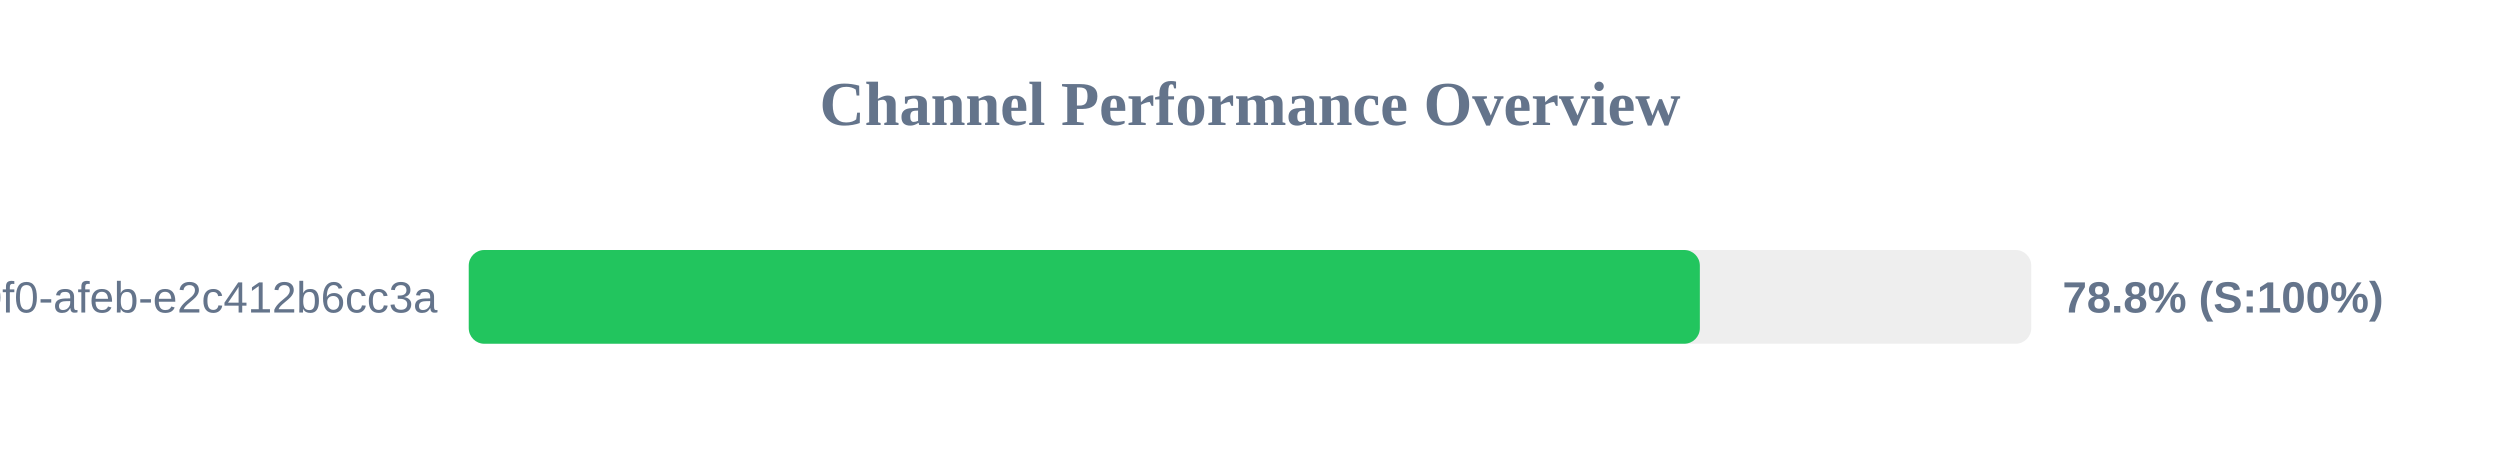
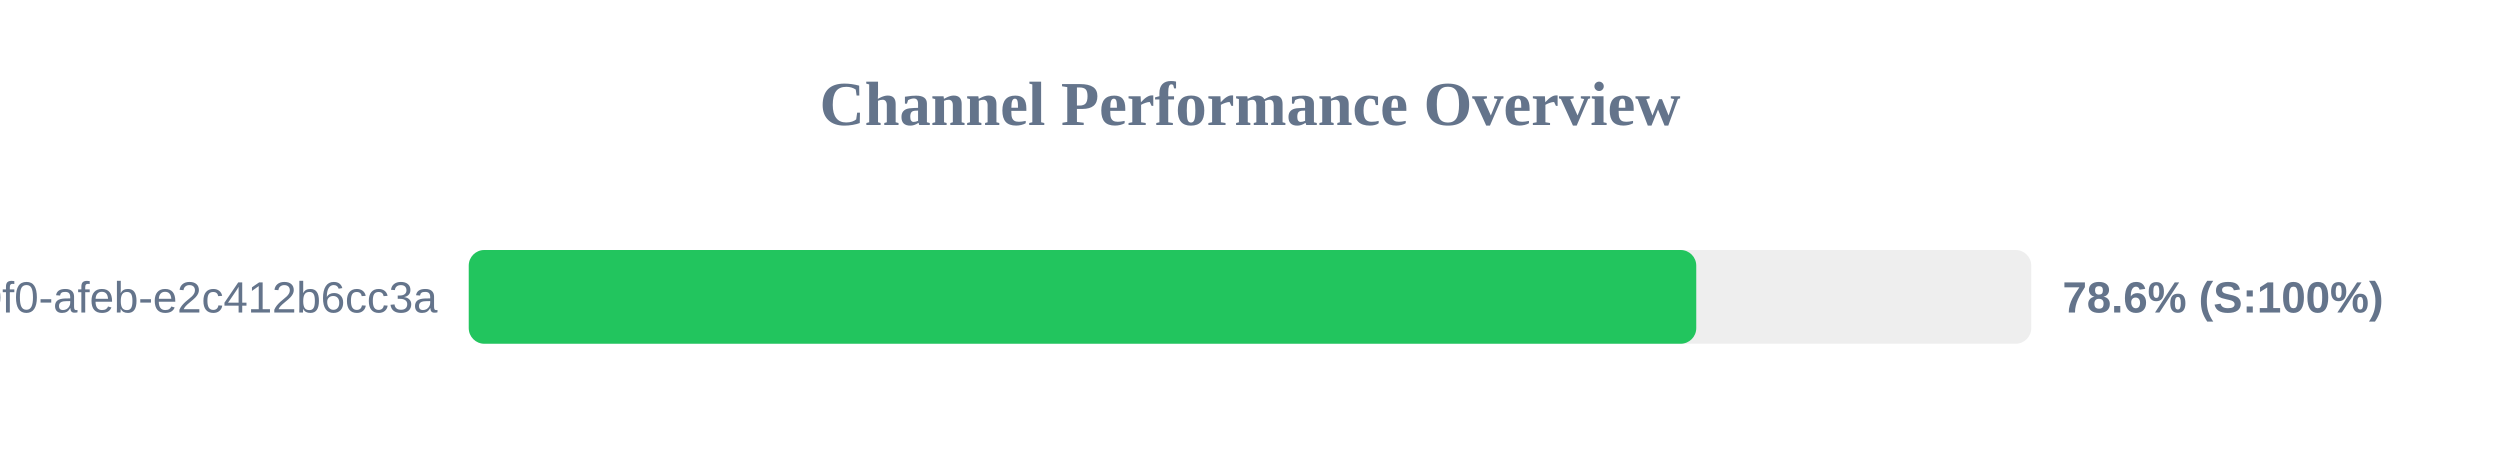
<svg xmlns="http://www.w3.org/2000/svg" width="800" height="150" version="1.1">
  <style>
        .row { font: 14px Arial; fill: #64748b; }
        .score { font: bold 14px Arial; fill: #64748b; }
    </style>
  <text x="400" y="40" text-anchor="middle" font-size="20px" font-weight="bold" fill="#64748b">Channel Performance Overview</text>
  <rect x="150" y="80" width="500" height="30" fill="#eee" rx="5" />
-   <rect x="150" y="80" width="393.95" height="30" fill="#22c55e" rx="5" />
+   <rect x="150" y="80" width="392.8" height="30" fill="#22c55e" rx="5" />
  <text x="140" y="100" text-anchor="end" class="row">?uuid=c6e02cd8-ce11-40f0-afeb-e2c412b6cc3a</text>
-   <text x="660" y="100" text-anchor="start" class="score">78.8% (S:100%)</text>
+   <text x="660" y="100" text-anchor="start" class="score">78.6% (S:100%)</text>
</svg>
